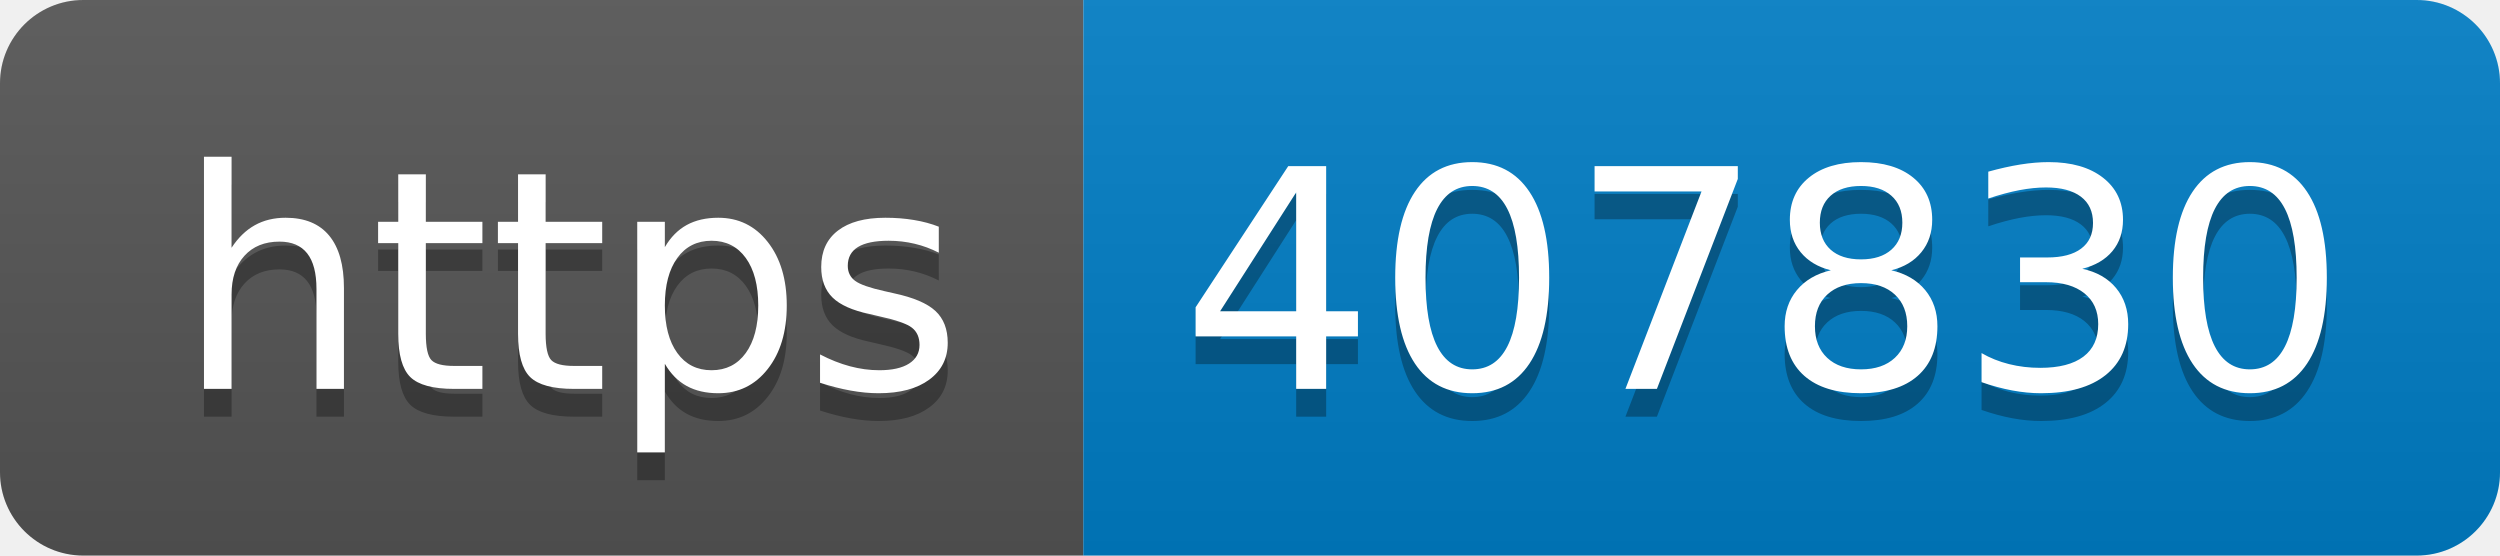
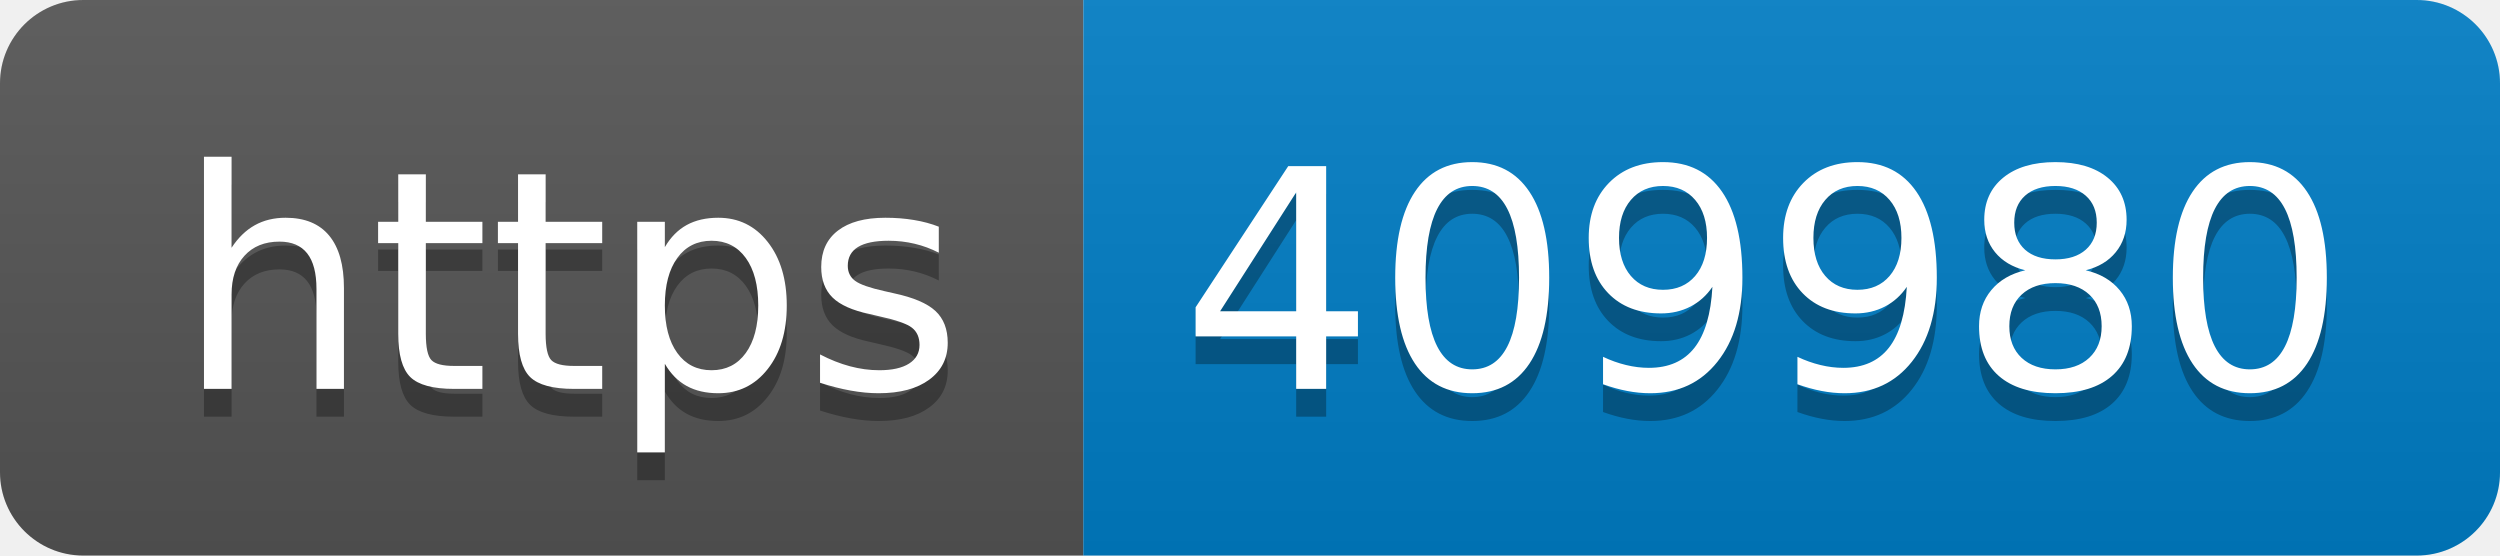
- <svg xmlns="http://www.w3.org/2000/svg" width="90" height="20" role="img" aria-label="https: 407830">
+ <svg xmlns="http://www.w3.org/2000/svg" width="90" height="20" role="img" aria-label="https: 409980">
  <linearGradient id="s" x2="0" y2="100%">
    <stop offset="0" stop-color="#bbb" stop-opacity=".1" />
    <stop offset="1" stop-opacity=".1" />
  </linearGradient>
  <clipPath id="r">
    <rect width="90" height="20" rx="3" fill="#fff" />
  </clipPath>
  <g clip-path="url(#r)">
    <rect width="39" height="20" fill="#555" />
    <rect x="39" width="51" height="20" fill="#007ec6" />
    <rect width="90" height="20" fill="url(#s)" />
  </g>
  <g fill="#fff" text-anchor="middle" font-family="Verdana,Geneva,DejaVu Sans,sans-serif" text-rendering="geometricPrecision" font-size="110">
    <text aria-hidden="true" x="205" y="150" fill="#010101" fill-opacity=".3" transform="scale(.1)" textLength="290">https</text>
    <text x="205" y="140" transform="scale(.1)" fill="#fff" textLength="290">https</text>
-     <text aria-hidden="true" x="635" y="150" fill="#010101" fill-opacity=".3" transform="scale(.1)" textLength="410">407830</text>
-     <text x="635" y="140" transform="scale(.1)" fill="#fff" textLength="410">407830</text>
+     <text aria-hidden="true" x="635" y="150" fill="#010101" fill-opacity=".3" transform="scale(.1)" textLength="410">409980</text>
+     <text x="635" y="140" transform="scale(.1)" fill="#fff" textLength="410">409980</text>
  </g>
</svg>
